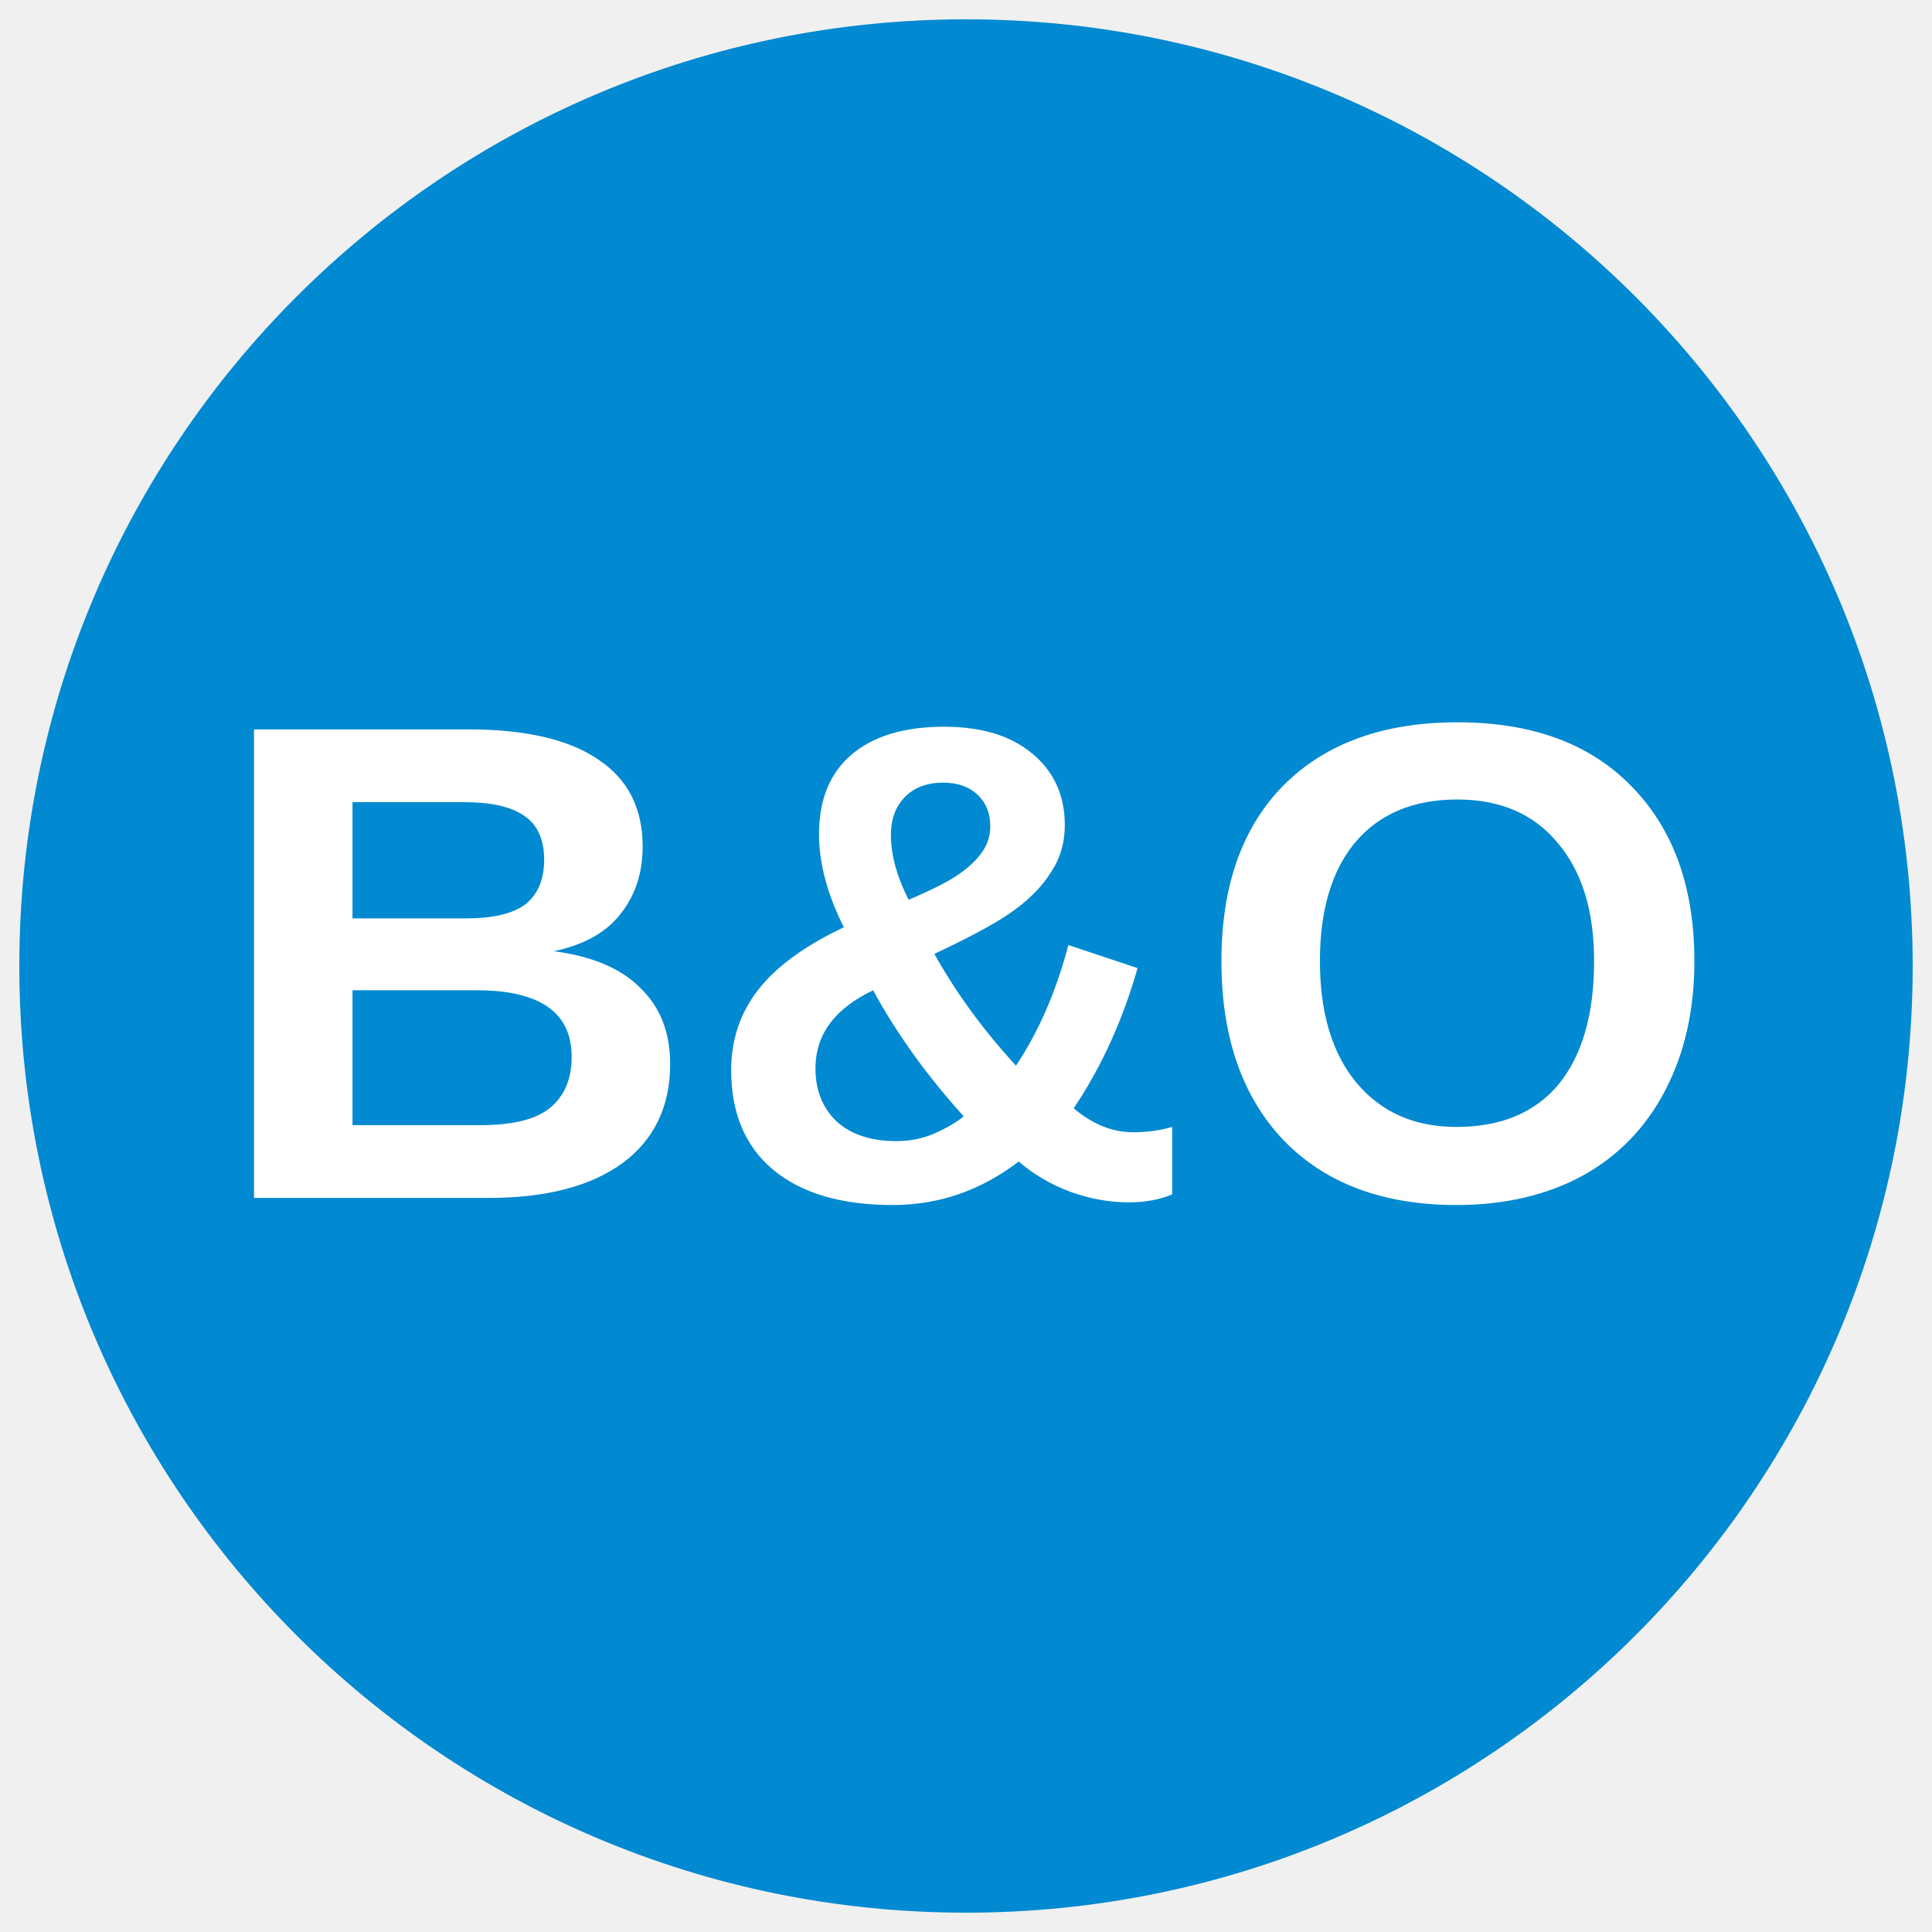
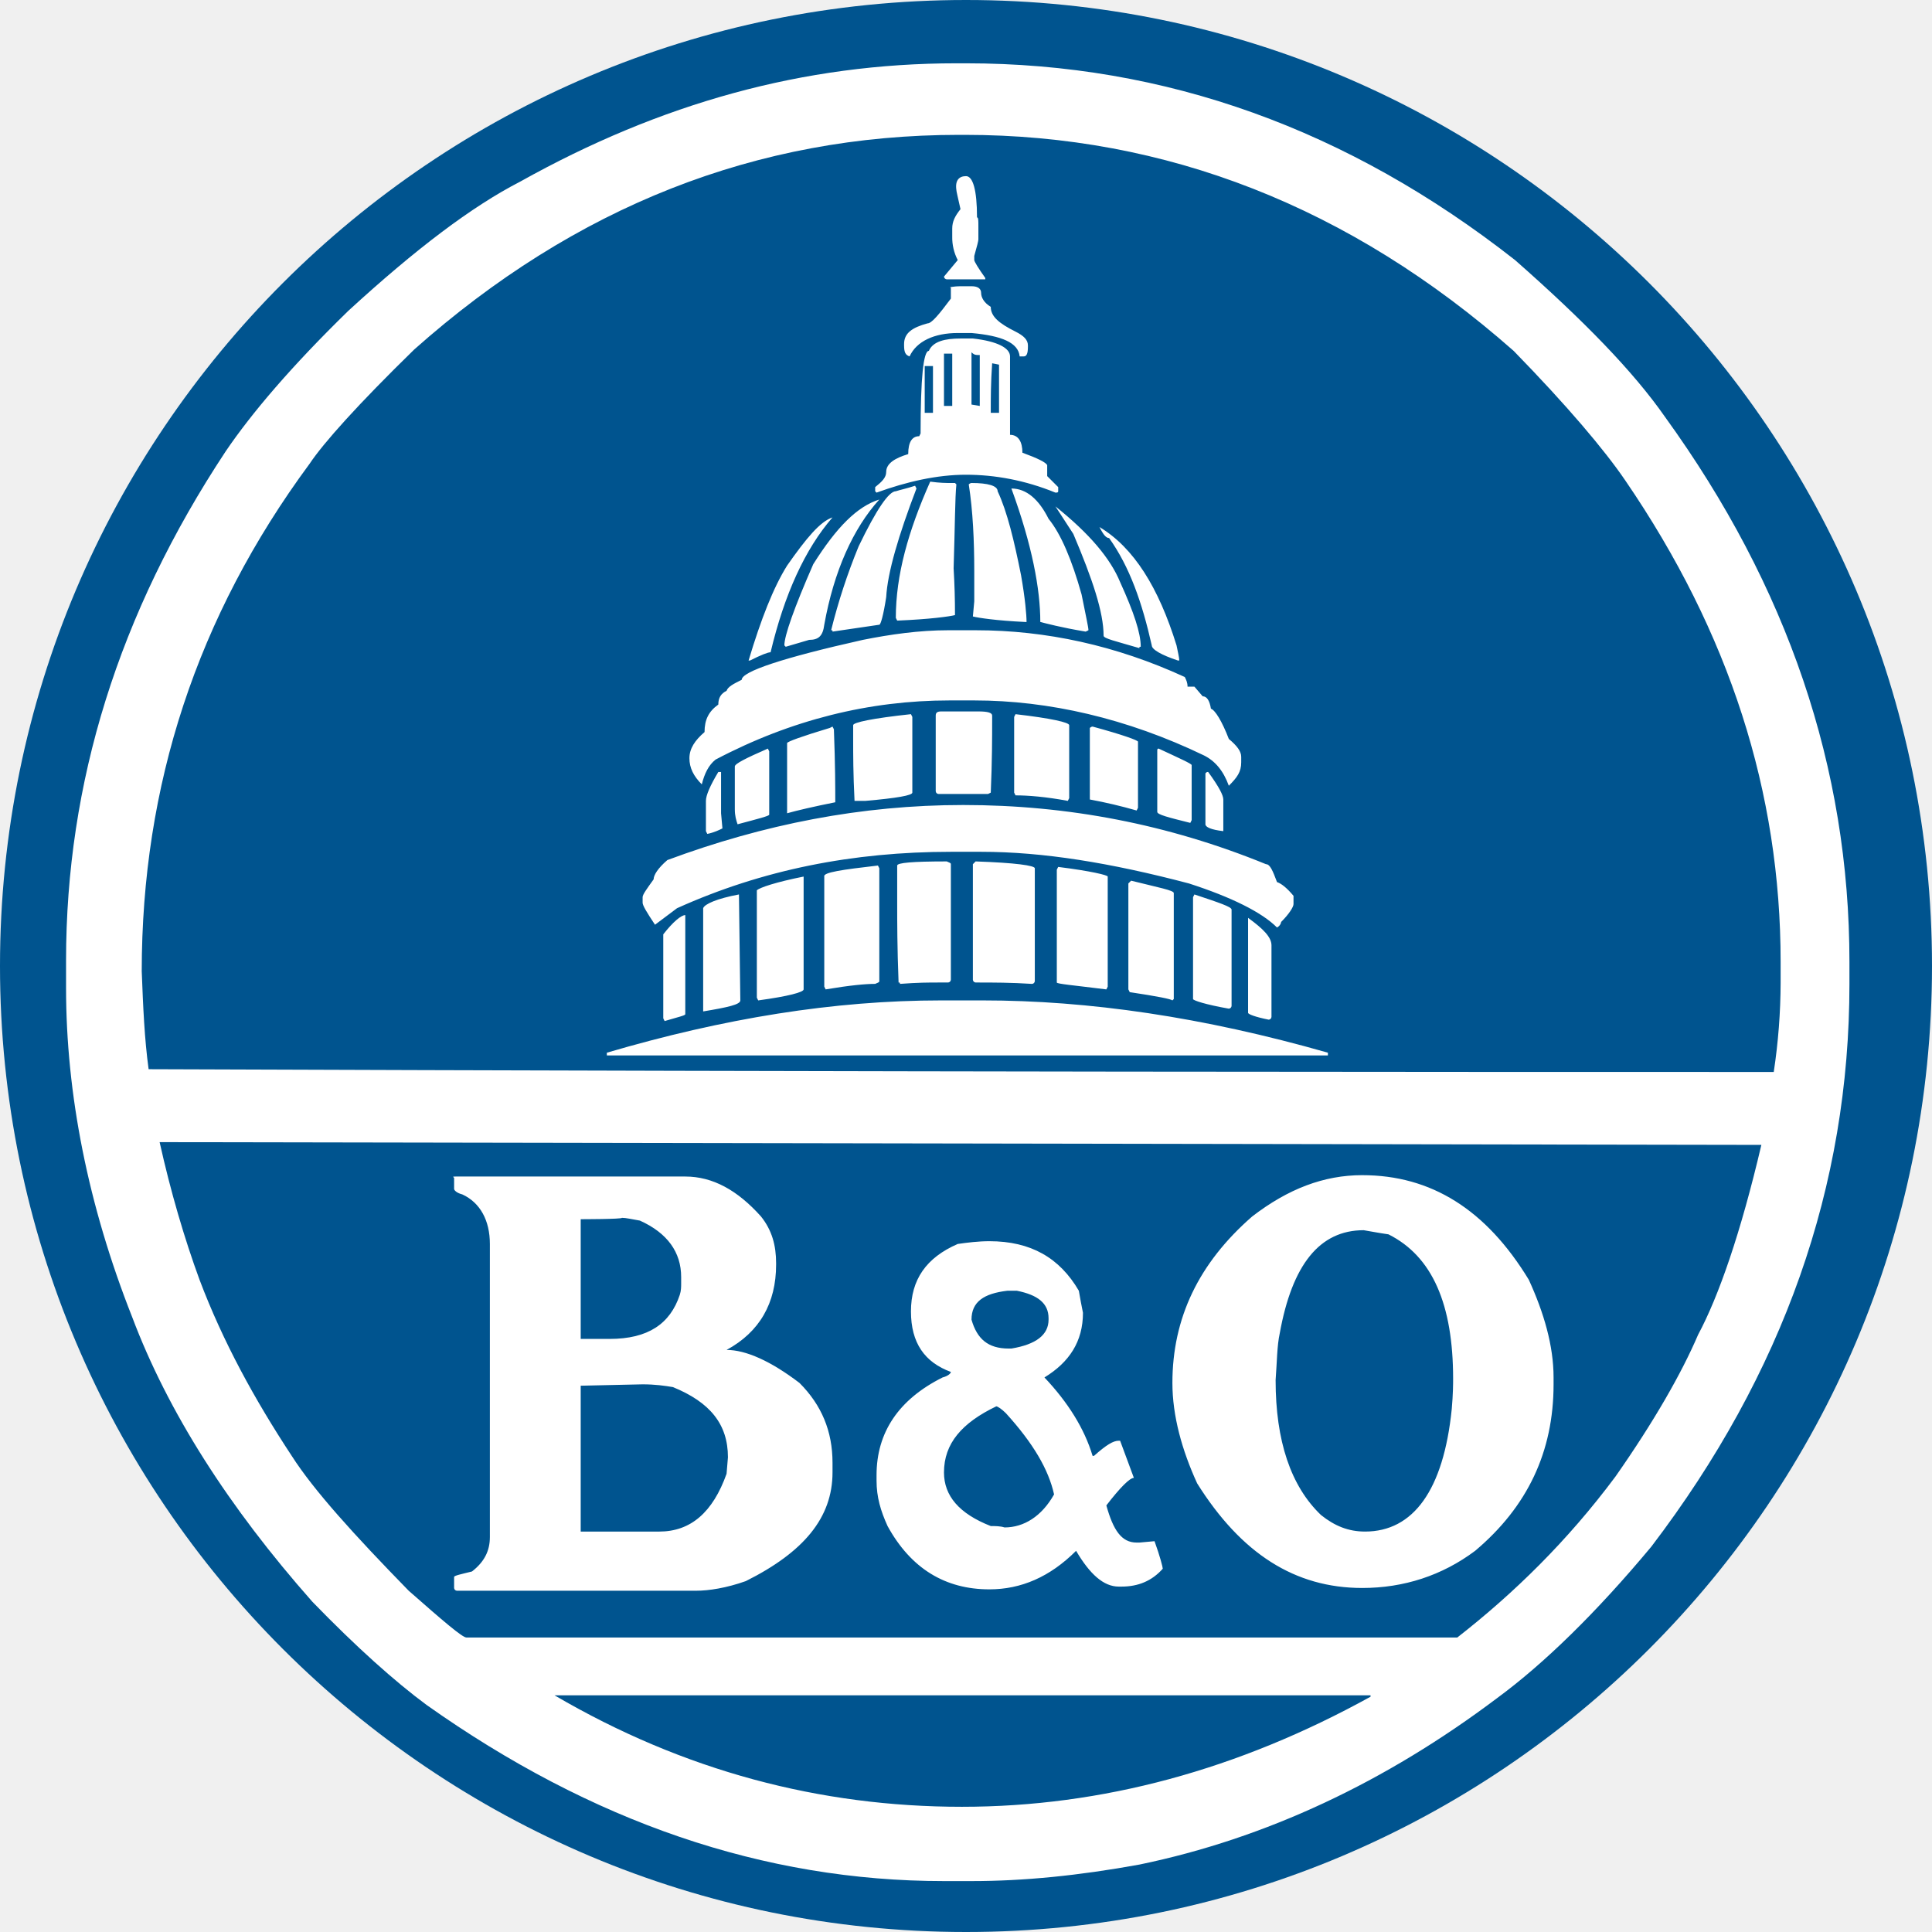
- <svg xmlns="http://www.w3.org/2000/svg" viewBox="0 0 34.02 34.02">
-   <circle cx="50%" cy="50%" r="49%" fill="#0189d1" />
-   <text x="50%" y="62%" text-anchor="middle" font-weight="700" fill="#fff" font-size="12" font-family="Arial">B&amp;O</text>
+ <svg xmlns="http://www.w3.org/2000/svg" width="200" height="200">
+   <circle class="color-blue color-main" fill="#00548f" cx="100" cy="100" r="100" />
+   <path class="color-white" fill="#fff" d="M99.003 6.553H100c20.655 0 39.601 6.837 56.838 20.37 7.122 6.268 12.25 11.539 15.527 16.24 12.678 17.52 19.088 36.324 19.088 56.41v2.279c0 20.94-6.838 40.313-20.513 58.262-5.698 6.838-11.11 12.108-15.954 15.67-11.539 8.689-23.932 14.53-37.037 17.236-6.268 1.14-11.966 1.71-17.38 1.71h-2.848c-18.661 0-36.467-6.126-53.561-18.234-3.277-2.422-7.265-5.983-11.824-10.684-8.69-9.83-14.957-19.658-18.66-29.487-4.56-11.539-6.838-23.077-6.838-34.046V99.43c0-18.376 5.413-35.897 16.524-52.706 2.706-3.989 6.837-8.832 12.678-14.53 6.98-6.41 12.82-10.826 17.806-13.39 14.53-8.12 29.345-12.251 45.157-12.251zm-84.33 94.017c.142 3.704.284 6.98.712 10.114 78.347.285 134.473.285 168.233.285a62.67 62.67 0 00.712-9.26v-2.136c0-17.522-5.27-34.046-16.096-49.858-2.137-3.134-5.983-7.692-11.539-13.39-16.951-14.957-36.04-22.365-56.837-22.365h-.57c-20.94 0-39.744 7.408-56.41 22.222-5.841 5.698-9.402 9.687-10.827 11.824-11.68 15.812-17.379 33.333-17.379 52.564zm1.851 17.664c1.14 5.128 2.564 9.971 4.131 14.245 2.422 6.41 5.698 12.393 9.544 18.233 2.28 3.562 6.41 8.12 12.109 13.96 3.56 3.134 5.555 4.844 5.983 4.844h102.564c5.84-4.559 11.396-9.972 16.381-16.667 3.99-5.698 6.838-10.684 8.547-14.672 2.137-3.989 4.416-10.542 6.553-19.658zm30.627 3.56h23.79c2.848 0 5.412 1.425 7.834 4.132 1.14 1.424 1.567 2.991 1.567 4.843v.143c0 3.988-1.71 6.98-5.128 8.832 1.994 0 4.558 1.14 7.55 3.418 2.279 2.28 3.418 4.986 3.418 8.263v.997c0 4.7-2.991 8.262-8.974 11.253-1.994.712-3.846.997-5.128.997H47.293a.306.306 0 01-.284-.285v-1.14c0-.142.712-.284 1.851-.569 1.282-.997 1.852-2.137 1.852-3.561v-30.342c0-2.422-.997-4.274-2.849-5.128-.57-.143-.854-.428-.854-.57v-1.14c-.143-.142-.143-.142.142-.142zM57.407 175.5c13.39 7.834 27.493 11.538 42.166 11.538 14.53 0 28.632-3.846 42.307-11.396v-.142zm2.707-49.288v12.393h2.991c3.989 0 6.268-1.567 7.265-4.558.143-.428.143-.855.143-1.14v-.712c0-2.564-1.425-4.559-4.274-5.84-.854-.143-1.424-.286-1.852-.286 0 .143-4.273.143-4.273.143zm0 17.236v15.1h8.12c3.276 0 5.555-1.994 6.98-5.983l.142-1.71c0-3.418-1.852-5.697-5.698-7.264-.855-.143-1.852-.285-3.134-.285zm37.322-39.886h4.273c10.97 0 22.792 1.71 35.755 5.413v.285H62.821v-.285c12.108-3.56 23.504-5.413 34.615-5.413zm2.28-20.228c10.825 0 21.224 1.995 31.338 6.126.427 0 .712.712 1.14 1.852.427.142.997.57 1.71 1.424v.855c0 .285-.428.997-1.283 1.852 0 .142-.142.427-.427.57-1.567-1.568-4.701-3.135-9.117-4.559-8.12-2.137-15.1-3.276-21.51-3.276h-3.134c-10.114 0-19.516 1.851-28.348 5.84l-2.279 1.71c-.854-1.283-1.282-1.995-1.282-2.28v-.57c0-.284.428-.854 1.14-1.851 0-.428.427-1.14 1.424-1.995 9.972-3.703 20.086-5.698 30.627-5.698zM70.94 94.73v10.257c0 .142-.712.285-2.137.712l-.142-.285v-8.69c.997-1.281 1.852-1.994 2.28-1.994zm27.208-29.487h2.85c7.264 0 14.53 1.567 21.652 4.843.142.285.284.57.284.998h.713l.854.997c.428 0 .713.427.855 1.282.427.142 1.14 1.282 1.852 3.134.855.712 1.282 1.282 1.282 1.852v.57c0 .997-.427 1.566-1.282 2.421-.57-1.567-1.425-2.564-2.564-3.134-7.977-3.846-16.097-5.698-23.79-5.698h-2.563c-8.263 0-16.382 1.994-24.217 6.125-.712.57-1.14 1.425-1.424 2.565-.855-.855-1.282-1.71-1.282-2.707 0-.997.57-1.852 1.566-2.707 0-1.282.428-2.136 1.425-2.849 0-.712.285-1.14.855-1.424.142-.427.712-.712 1.567-1.14 0-.854 4.273-2.279 12.535-4.13 2.85-.57 5.84-.998 8.832-.998zm-21.652 27.35l.142 10.97c0 .427-1.282.712-3.846 1.139V94.017c.142-.427 1.425-.997 3.704-1.424zm-2.137-12.677h.285v4.273l.142 1.567c-.285.142-.854.427-1.567.57l-.142-.285v-3.134c0-.57.427-1.567 1.282-2.991zm5.128-2.422l.143.285v6.552c0 .143-1.14.428-3.277.998-.142-.428-.285-.855-.285-1.567v-4.416c0-.285 1.14-.855 3.42-1.852zm6.695-23.932c-2.849 3.277-4.985 7.977-6.41 13.96-.285 0-.997.285-2.137.855h-.142c1.282-4.273 2.564-7.55 3.988-9.829 1.995-2.849 3.42-4.558 4.701-4.986zm-2.991 37.18s.142.142 0 0v11.68c0 .286-1.567.713-4.701 1.14l-.142-.285v-11.11c.284-.286 1.994-.855 4.843-1.425zm7.835-39.032c-2.707 2.992-4.701 7.408-5.698 12.963-.143 1.14-.57 1.567-1.567 1.567l-2.422.713-.142-.143c0-.997.997-3.846 2.991-8.404 2.422-3.847 4.558-5.983 6.838-6.696zm-4.844 23.505l.143.285c.142 3.703.142 6.125.142 7.55-2.137.427-3.988.854-4.986 1.139v-7.265c0-.142 1.567-.712 4.416-1.567zM90.883 89.6l.143.285v11.681c0 .142-.143.142-.428.285-.997 0-2.564.142-5.128.57l-.142-.285V90.74c-.143-.428 1.851-.713 5.555-1.14zm3.846-39.316l.143.285c-1.852 4.843-2.992 8.69-3.134 11.253-.285 1.852-.57 2.85-.712 2.85l-4.844.712c0-.143 0-.143-.142-.143a62.237 62.237 0 012.849-8.69c1.852-3.845 3.134-5.697 3.846-5.697.427-.143 1.14-.285 1.994-.57zm-.427 23.647l.142.285v7.834c0 .285-1.567.57-4.843.855h-1.14c-.142-2.849-.142-4.843-.142-6.268V75.07c0-.285 1.994-.712 5.983-1.14zm5.128-38.89h1.282c2.564.286 3.846.998 3.846 1.853v8.12c.855 0 1.282.711 1.282 1.851 1.567.57 2.422.997 2.565 1.282v1.14l1.14 1.14v.427c0 .142-.143.142-.286.142-3.134-1.282-6.268-1.852-9.259-1.852-2.991 0-6.125.713-9.26 1.852l-.142-.142v-.428c.713-.57 1.14-.997 1.14-1.567 0-.854.855-1.424 2.28-1.851 0-1.283.426-1.852 1.139-1.852l.142-.285c0-5.698.285-8.547.855-8.547.427-.997 1.71-1.282 3.276-1.282zm2.992 93.448c4.273 0 7.265 1.71 9.259 5.128.142.855.285 1.567.427 2.28 0 2.99-1.424 5.128-3.988 6.695 2.421 2.564 4.13 5.27 4.985 8.12h.143c1.282-1.14 1.994-1.568 2.564-1.568h.142l1.425 3.846c-.427 0-1.425.998-2.85 2.85.713 2.564 1.568 3.846 3.135 3.846h.285l1.567-.143c.57 1.567.854 2.707.854 2.85-1.14 1.281-2.564 1.851-4.273 1.851h-.285c-1.567 0-2.991-1.282-4.416-3.704-2.707 2.707-5.698 3.989-8.974 3.989-4.559 0-8.12-2.137-10.542-6.553-.712-1.567-1.14-2.991-1.14-4.7v-.57c0-4.416 2.28-7.835 6.838-10.114.57-.143.855-.428.855-.57-2.707-.997-4.131-2.992-4.131-6.268s1.567-5.556 4.843-6.98c.997-.143 2.137-.285 3.277-.285zM98.433 50h.427l.143.142c-.143 1.425-.143 4.274-.285 8.69a78.99 78.99 0 01.142 4.843c-.57.143-2.564.428-5.983.57l-.142-.285c0-4.416 1.282-8.974 3.561-14.102.997.142 1.71.142 2.137.142zm-.427 39.174c.285.142.427.142.427.285v11.965a.306.306 0 01-.285.285h-.997c-.997 0-2.137 0-3.989.143 0-.143 0-.143-.142-.143-.143-3.703-.143-6.267-.143-8.12v-3.988c0-.285 1.567-.427 5.129-.427zm1.567-59.544h.997c.712 0 .997.285.997.712s.285.997.997 1.424c0 .998.855 1.71 2.564 2.564.855.428 1.282.855 1.282 1.425v.142c0 .713-.142.998-.427.998h-.427c-.143-1.425-1.852-2.137-4.986-2.422h-1.425c-2.421 0-4.273.855-4.985 2.422-.428-.143-.57-.428-.57-1.14v-.142c0-1.14.854-1.71 2.421-2.137.428 0 1.14-.855 2.422-2.564v-1.14c-.285 0 .142-.142 1.14-.142zm-3.847 8.262v4.843h.855v-4.843zm1.71 35.755h3.846c.997 0 1.425.142 1.425.427v.57c0 1.567 0 4.13-.143 7.407l-.285.143h-5.128a.306.306 0 01-.285-.285v-7.835c0-.285.143-.427.57-.427zM100 18.234c.712 0 1.14 1.424 1.14 4.273.142 0 .142.285.142.997v1.282c0 .143-.142.713-.427 1.71v.427c0 .143.427.855 1.14 1.852v.142h-3.99a.306.306 0 01-.284-.285l1.424-1.709a5.033 5.033 0 01-.57-2.422v-.854c0-.713.285-1.282.855-1.995-.285-1.282-.427-1.851-.427-1.994-.143-.997.285-1.424.997-1.424zM97.72 36.61v5.413h.855V36.61zm0 115.812c0 2.421 1.568 4.273 4.844 5.555.427 0 .997 0 1.425.143 1.994 0 3.846-1.14 5.128-3.42-.57-2.563-2.137-5.27-4.986-8.404-.427-.427-.855-.712-.997-.712-3.561 1.71-5.413 3.846-5.413 6.838zM100.57 50c1.71 0 2.706.285 2.706.855.998 2.136 1.71 5.128 2.422 8.69.427 2.42.57 4.13.57 4.842h-.143c-2.991-.142-4.843-.427-5.413-.57l.143-1.566v-3.134c0-3.134-.143-6.268-.57-8.975.142-.142.285-.142.285-.142zm0-13.533v5.413l.855.143v-5.27c-.428 0-.57 0-.855-.286zm0 100.143c.57 1.994 1.71 2.991 3.846 2.991h.285c2.564-.427 3.846-1.424 3.846-2.991v-.143c0-1.567-1.14-2.421-3.276-2.849h-.998c-2.421.285-3.703 1.14-3.703 2.992zm.427-47.436c4.131.142 6.126.427 6.126.712v11.681a.306.306 0 01-.285.285c-2.137-.143-4.131-.143-5.556-.143h-.285a.306.306 0 01-.285-.285V89.46zm1.71-51.567c-.143 1.994-.143 3.704-.143 4.843v.285h.855v-4.986zM104.7 50.57c1.567 0 2.849 1.14 3.846 3.134 1.282 1.567 2.422 4.273 3.419 7.834.427 2.137.712 3.42.712 3.704l-.285.143c-2.564-.428-4.13-.855-4.7-.998 0-3.418-.855-7.977-2.992-13.817zm.427 23.362c3.704.427 5.556.854 5.556 1.14v7.55l-.143.284c-2.279-.427-4.13-.57-5.413-.57l-.142-.285v-7.834zm4.131-21.51c3.562 2.849 5.698 5.413 6.695 7.834 1.425 3.134 2.137 5.271 2.137 6.696-.142 0-.142 0-.142.142-2.422-.712-3.704-.997-3.704-1.282 0-2.422-1.14-5.84-3.134-10.541zm.285 37.322c3.419.427 5.128.854 5.128.997v11.396l-.142.285c-3.419-.428-5.128-.57-5.128-.713V90.03zm3.561-14.53c3.134.854 4.701 1.424 4.701 1.567v6.837l-.142.285a51.294 51.294 0 00-4.843-1.14v-7.407s.142-.142.284-.142zm.713-20.656c3.56 2.137 6.125 6.268 7.977 12.251.142.712.285 1.282.285 1.567h-.143c-1.71-.57-2.706-1.14-2.706-1.567-.997-4.416-2.28-8.12-4.416-11.111-.285 0-.57-.285-.997-1.14zm3.276 36.61c2.849.712 4.416.997 4.416 1.282v10.969l-.142.142c-.143-.142-1.567-.427-4.416-.854l-.143-.285V91.453zm2.849-13.675c2.137.997 3.419 1.567 3.419 1.71V84.9l-.143.285c-2.279-.57-3.418-.855-3.418-1.14v-6.41s0-.142.142-.142zm21.083 44.16c7.122 0 12.82 3.56 17.236 10.826 1.567 3.418 2.564 6.837 2.564 10.114v.712c0 6.98-2.706 12.678-8.12 17.236-3.418 2.564-7.407 3.846-11.68 3.846-6.98 0-12.536-3.56-17.094-10.826-1.567-3.419-2.564-6.98-2.564-10.399 0-6.695 2.706-12.393 8.262-17.236 3.703-2.85 7.407-4.274 11.396-4.274zm-17.38-29.06c2.565.854 3.847 1.282 3.847 1.567v9.971a.306.306 0 01-.285.285c-2.422-.427-3.704-.855-3.704-.997V92.877zm1.425-12.678c1.14 1.566 1.567 2.421 1.567 2.849v3.276c-1.282-.143-1.852-.427-1.852-.712v-5.271c.143-.142.143-.142.285-.142zm4.131 15.1c1.567 1.139 2.422 1.994 2.422 2.848v7.408a.306.306 0 01-.285.285c-1.424-.285-2.137-.57-2.137-.713zm2.85 47.862c0 6.268 1.566 10.97 4.7 13.96 1.425 1.14 2.85 1.71 4.559 1.71 4.985 0 8.12-4.273 8.974-12.678.142-1.567.142-2.707.142-3.134 0-7.692-2.136-12.678-6.695-14.957-.997-.143-1.71-.285-2.564-.428-4.558 0-7.407 3.562-8.69 10.684-.284 1.282-.284 2.992-.427 4.843z" />
</svg>
